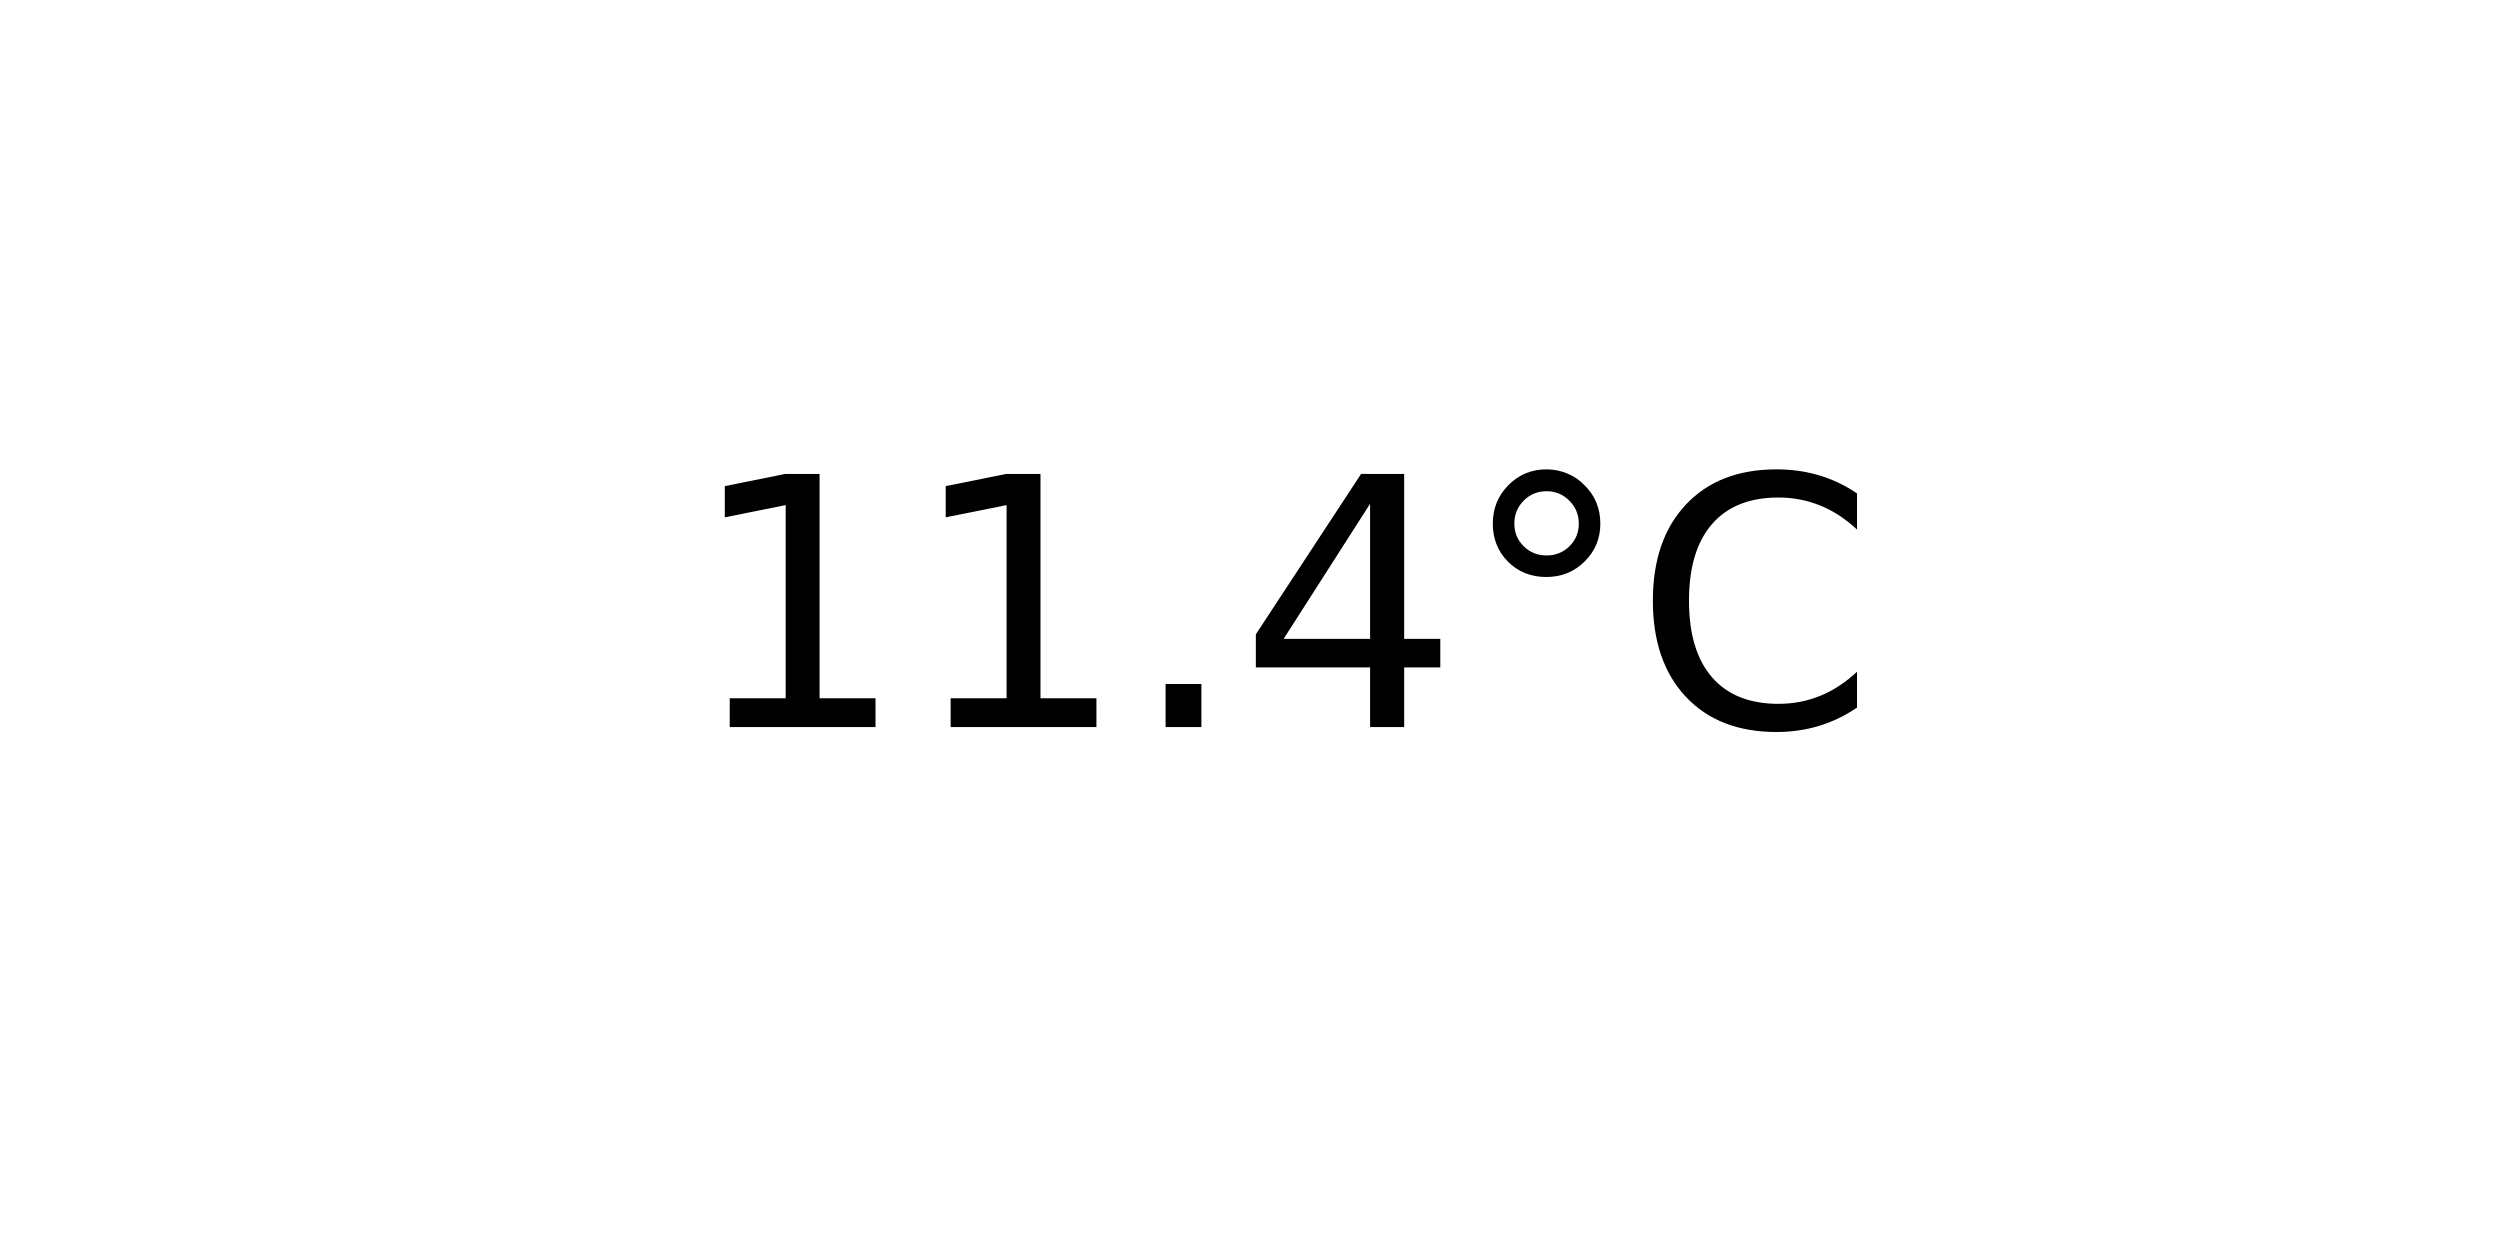
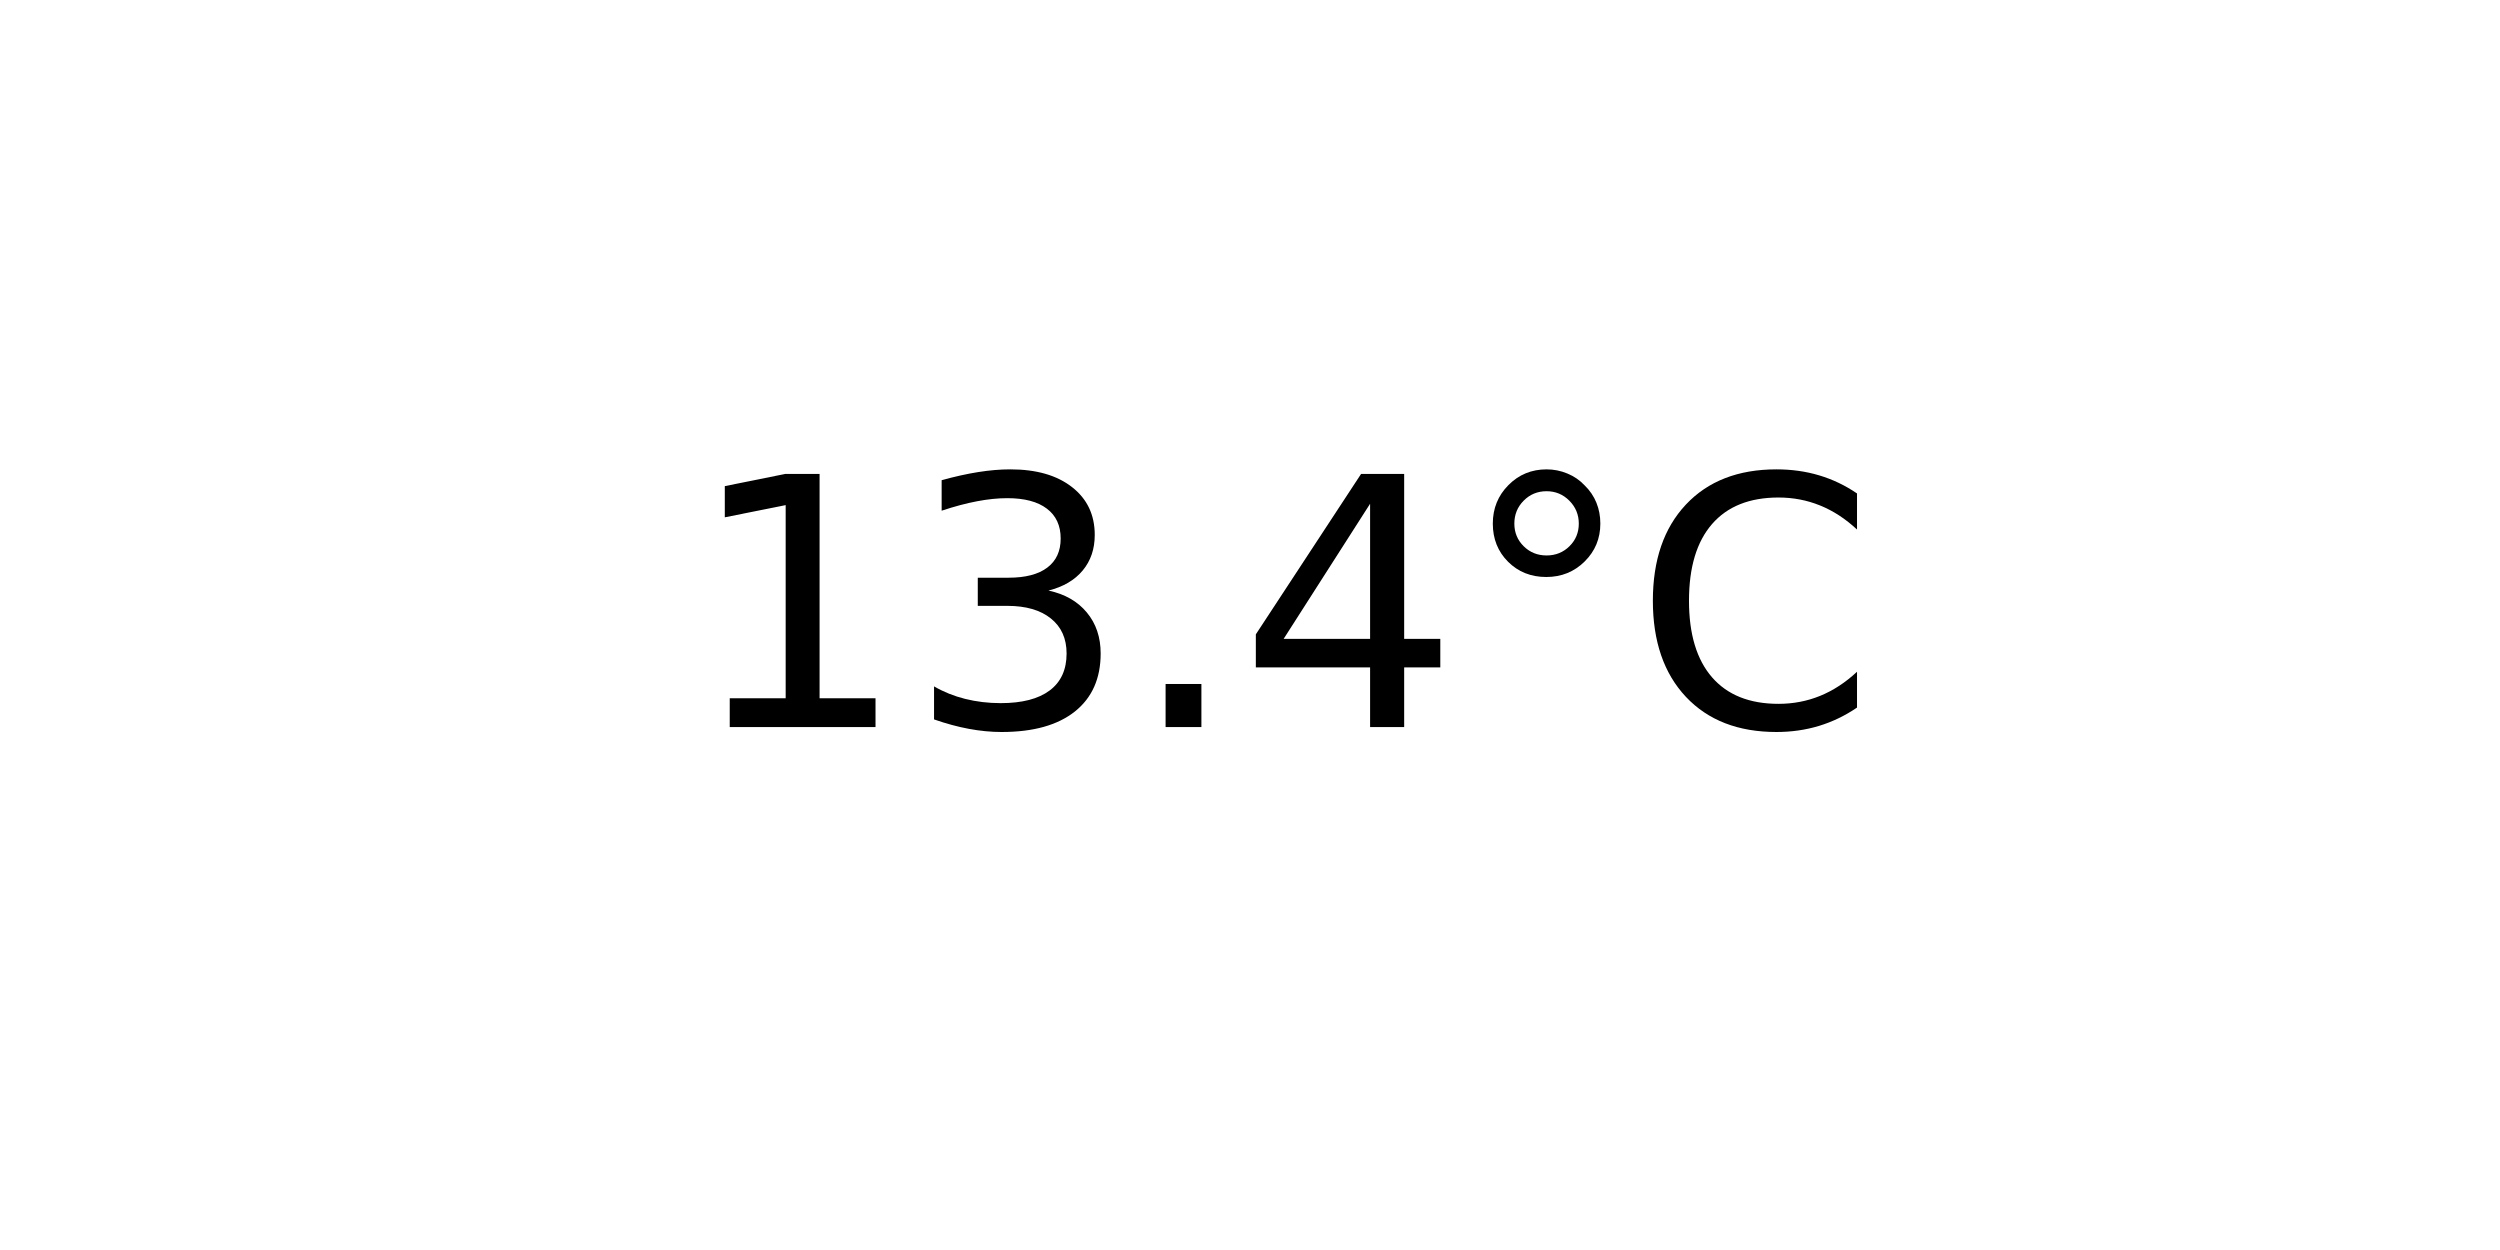
<svg xmlns="http://www.w3.org/2000/svg" xmlns:xlink="http://www.w3.org/1999/xlink" width="72pt" height="36pt" viewBox="0 0 72 36" version="1.1">
  <defs>
    <style type="text/css">*{stroke-linejoin: round; stroke-linecap: butt}</style>
  </defs>
  <g id="figure_1">
    <g id="axes_1">
      <g id="text_1">
        <g transform="translate(19.77578 20.93937) scale(0.1 -0.1)">
          <defs>
            <path id="DejaVuSans-31" d="M 794 531  L 1825 531  L 1825 4091  L 703 3866  L 703 4441  L 1819 4666  L 2450 4666  L 2450 531  L 3481 531  L 3481 0  L 794 0  L 794 531  z " transform="scale(0.015625)" />
+             <path id="DejaVuSans-33" d="M 2597 2516  Q 3050 2419 3304 2112  Q 3559 1806 3559 1356  Q 3559 666 3084 287  Q 2609 -91 1734 -91  Q 1441 -91 1130 -33  Q 819 25 488 141  L 488 750  Q 750 597 1062 519  Q 1375 441 1716 441  Q 2309 441 2620 675  Q 2931 909 2931 1356  Q 2931 1769 2642 2001  Q 2353 2234 1838 2234  L 1294 2234  L 1294 2753  L 1863 2753  Q 2328 2753 2575 2939  Q 2822 3125 2822 3475  Q 2822 3834 2567 4026  Q 2313 4219 1838 4219  Q 1578 4219 1281 4162  Q 984 4106 628 3988  L 628 4550  Q 988 4650 1302 4700  Q 1616 4750 1894 4750  Q 2613 4750 3031 4423  Q 3450 4097 3450 3541  Q 3450 3153 3228 2886  Q 3006 2619 2597 2516  z " transform="scale(0.015625)" />
            <path id="DejaVuSans-2e" d="M 684 794  L 1344 794  L 1344 0  L 684 0  L 684 794  z " transform="scale(0.015625)" />
            <path id="DejaVuSans-34" d="M 2419 4116  L 825 1625  L 2419 1625  L 2419 4116  z M 2253 4666  L 3047 4666  L 3047 1625  L 3713 1625  L 3713 1100  L 3047 1100  L 3047 0  L 2419 0  L 2419 1100  L 313 1100  L 313 1709  L 2253 4666  z " transform="scale(0.015625)" />
            <path id="DejaVuSans-b0" d="M 1600 4347  Q 1350 4347 1178 4173  Q 1006 4000 1006 3750  Q 1006 3503 1178 3333  Q 1350 3163 1600 3163  Q 1850 3163 2022 3333  Q 2194 3503 2194 3750  Q 2194 3997 2020 4172  Q 1847 4347 1600 4347  z M 1600 4750  Q 1800 4750 1984 4673  Q 2169 4597 2303 4453  Q 2447 4313 2519 4134  Q 2591 3956 2591 3750  Q 2591 3338 2302 3052  Q 2013 2766 1594 2766  Q 1172 2766 890 3047  Q 609 3328 609 3750  Q 609 4169 896 4459  Q 1184 4750 1600 4750  z " transform="scale(0.015625)" />
            <path id="DejaVuSans-43" d="M 4122 4306  L 4122 3641  Q 3803 3938 3442 4084  Q 3081 4231 2675 4231  Q 1875 4231 1450 3742  Q 1025 3253 1025 2328  Q 1025 1406 1450 917  Q 1875 428 2675 428  Q 3081 428 3442 575  Q 3803 722 4122 1019  L 4122 359  Q 3791 134 3420 21  Q 3050 -91 2638 -91  Q 1578 -91 968 557  Q 359 1206 359 2328  Q 359 3453 968 4101  Q 1578 4750 2638 4750  Q 3056 4750 3426 4639  Q 3797 4528 4122 4306  z " transform="scale(0.015625)" />
          </defs>
          <use xlink:href="#DejaVuSans-31" />
-           <use xlink:href="#DejaVuSans-31" x="63.623" />
+           <use xlink:href="#DejaVuSans-33" x="63.623" />
          <use xlink:href="#DejaVuSans-2e" x="127.246" />
          <use xlink:href="#DejaVuSans-34" x="159.033" />
          <use xlink:href="#DejaVuSans-b0" x="222.656" />
          <use xlink:href="#DejaVuSans-43" x="272.656" />
        </g>
      </g>
    </g>
  </g>
</svg>
